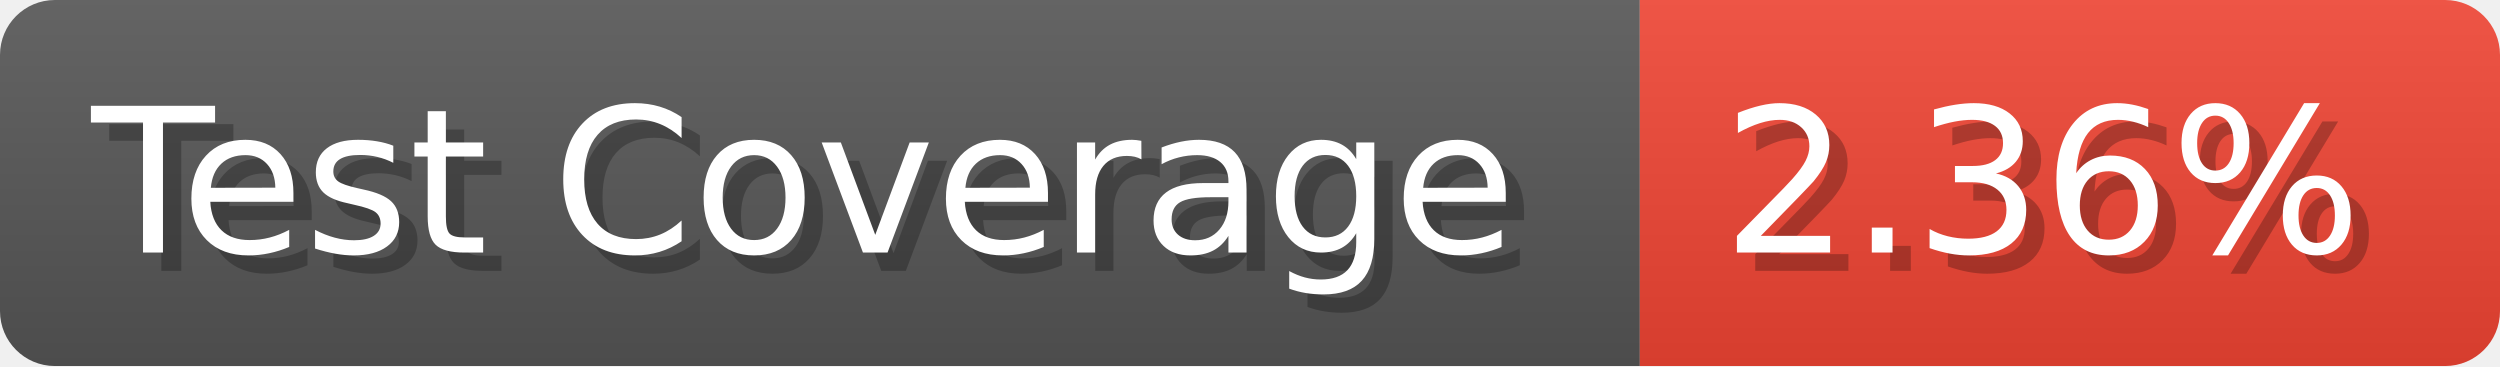
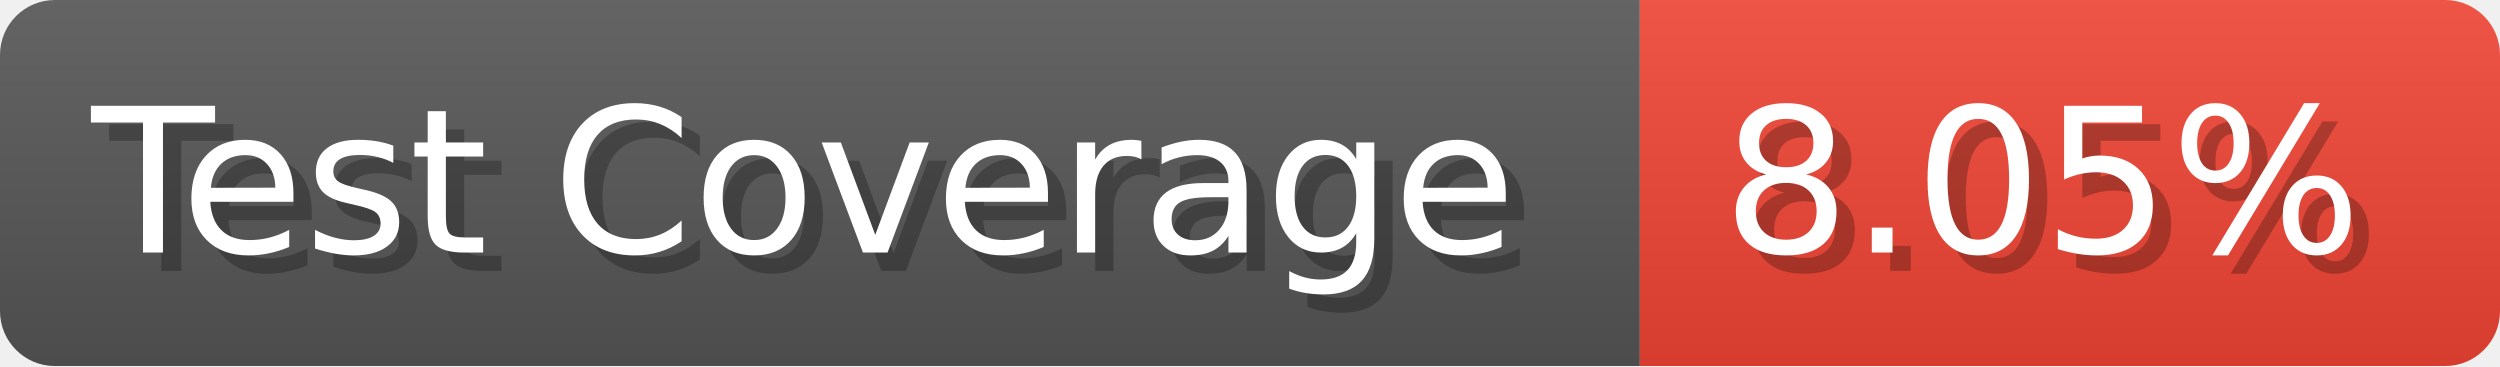
- <svg xmlns="http://www.w3.org/2000/svg" width="136.6" height="20" viewBox="0 0 1366 200" role="img" aria-label="Test Coverage: 2.36%">
+ <svg xmlns="http://www.w3.org/2000/svg" width="136.6" height="20" viewBox="0 0 1366 200" role="img" aria-label="Test Coverage: 8.05%">
  <linearGradient id="a" x2="0" y2="100%">
    <stop offset="0" stop-opacity=".1" stop-color="#EEE" />
    <stop offset="1" stop-opacity=".1" />
  </linearGradient>
  <mask id="m">
    <rect width="1366" height="200" rx="30" fill="#FFF" />
  </mask>
  <g mask="url(#m)">
    <rect width="896" height="200" fill="#555" />
    <rect width="470" height="200" fill="#E43" x="896" />
    <rect width="1366" height="200" fill="url(#a)" />
  </g>
  <g aria-hidden="true" fill="#fff" text-anchor="start" font-family="Verdana,DejaVu Sans,sans-serif" font-size="110">
    <text x="60" y="148" textLength="796" fill="#000" opacity="0.25">Test Coverage</text>
    <text x="50" y="138" textLength="796">Test Coverage</text>
-     <text x="951" y="148" textLength="370" fill="#000" opacity="0.25">2.36%</text>
-     <text x="941" y="138" textLength="370">2.36%</text>
+     <text x="951" y="148" textLength="370" fill="#000" opacity="0.25">8.05%</text>
+     <text x="941" y="138" textLength="370">8.05%</text>
  </g>
</svg>
